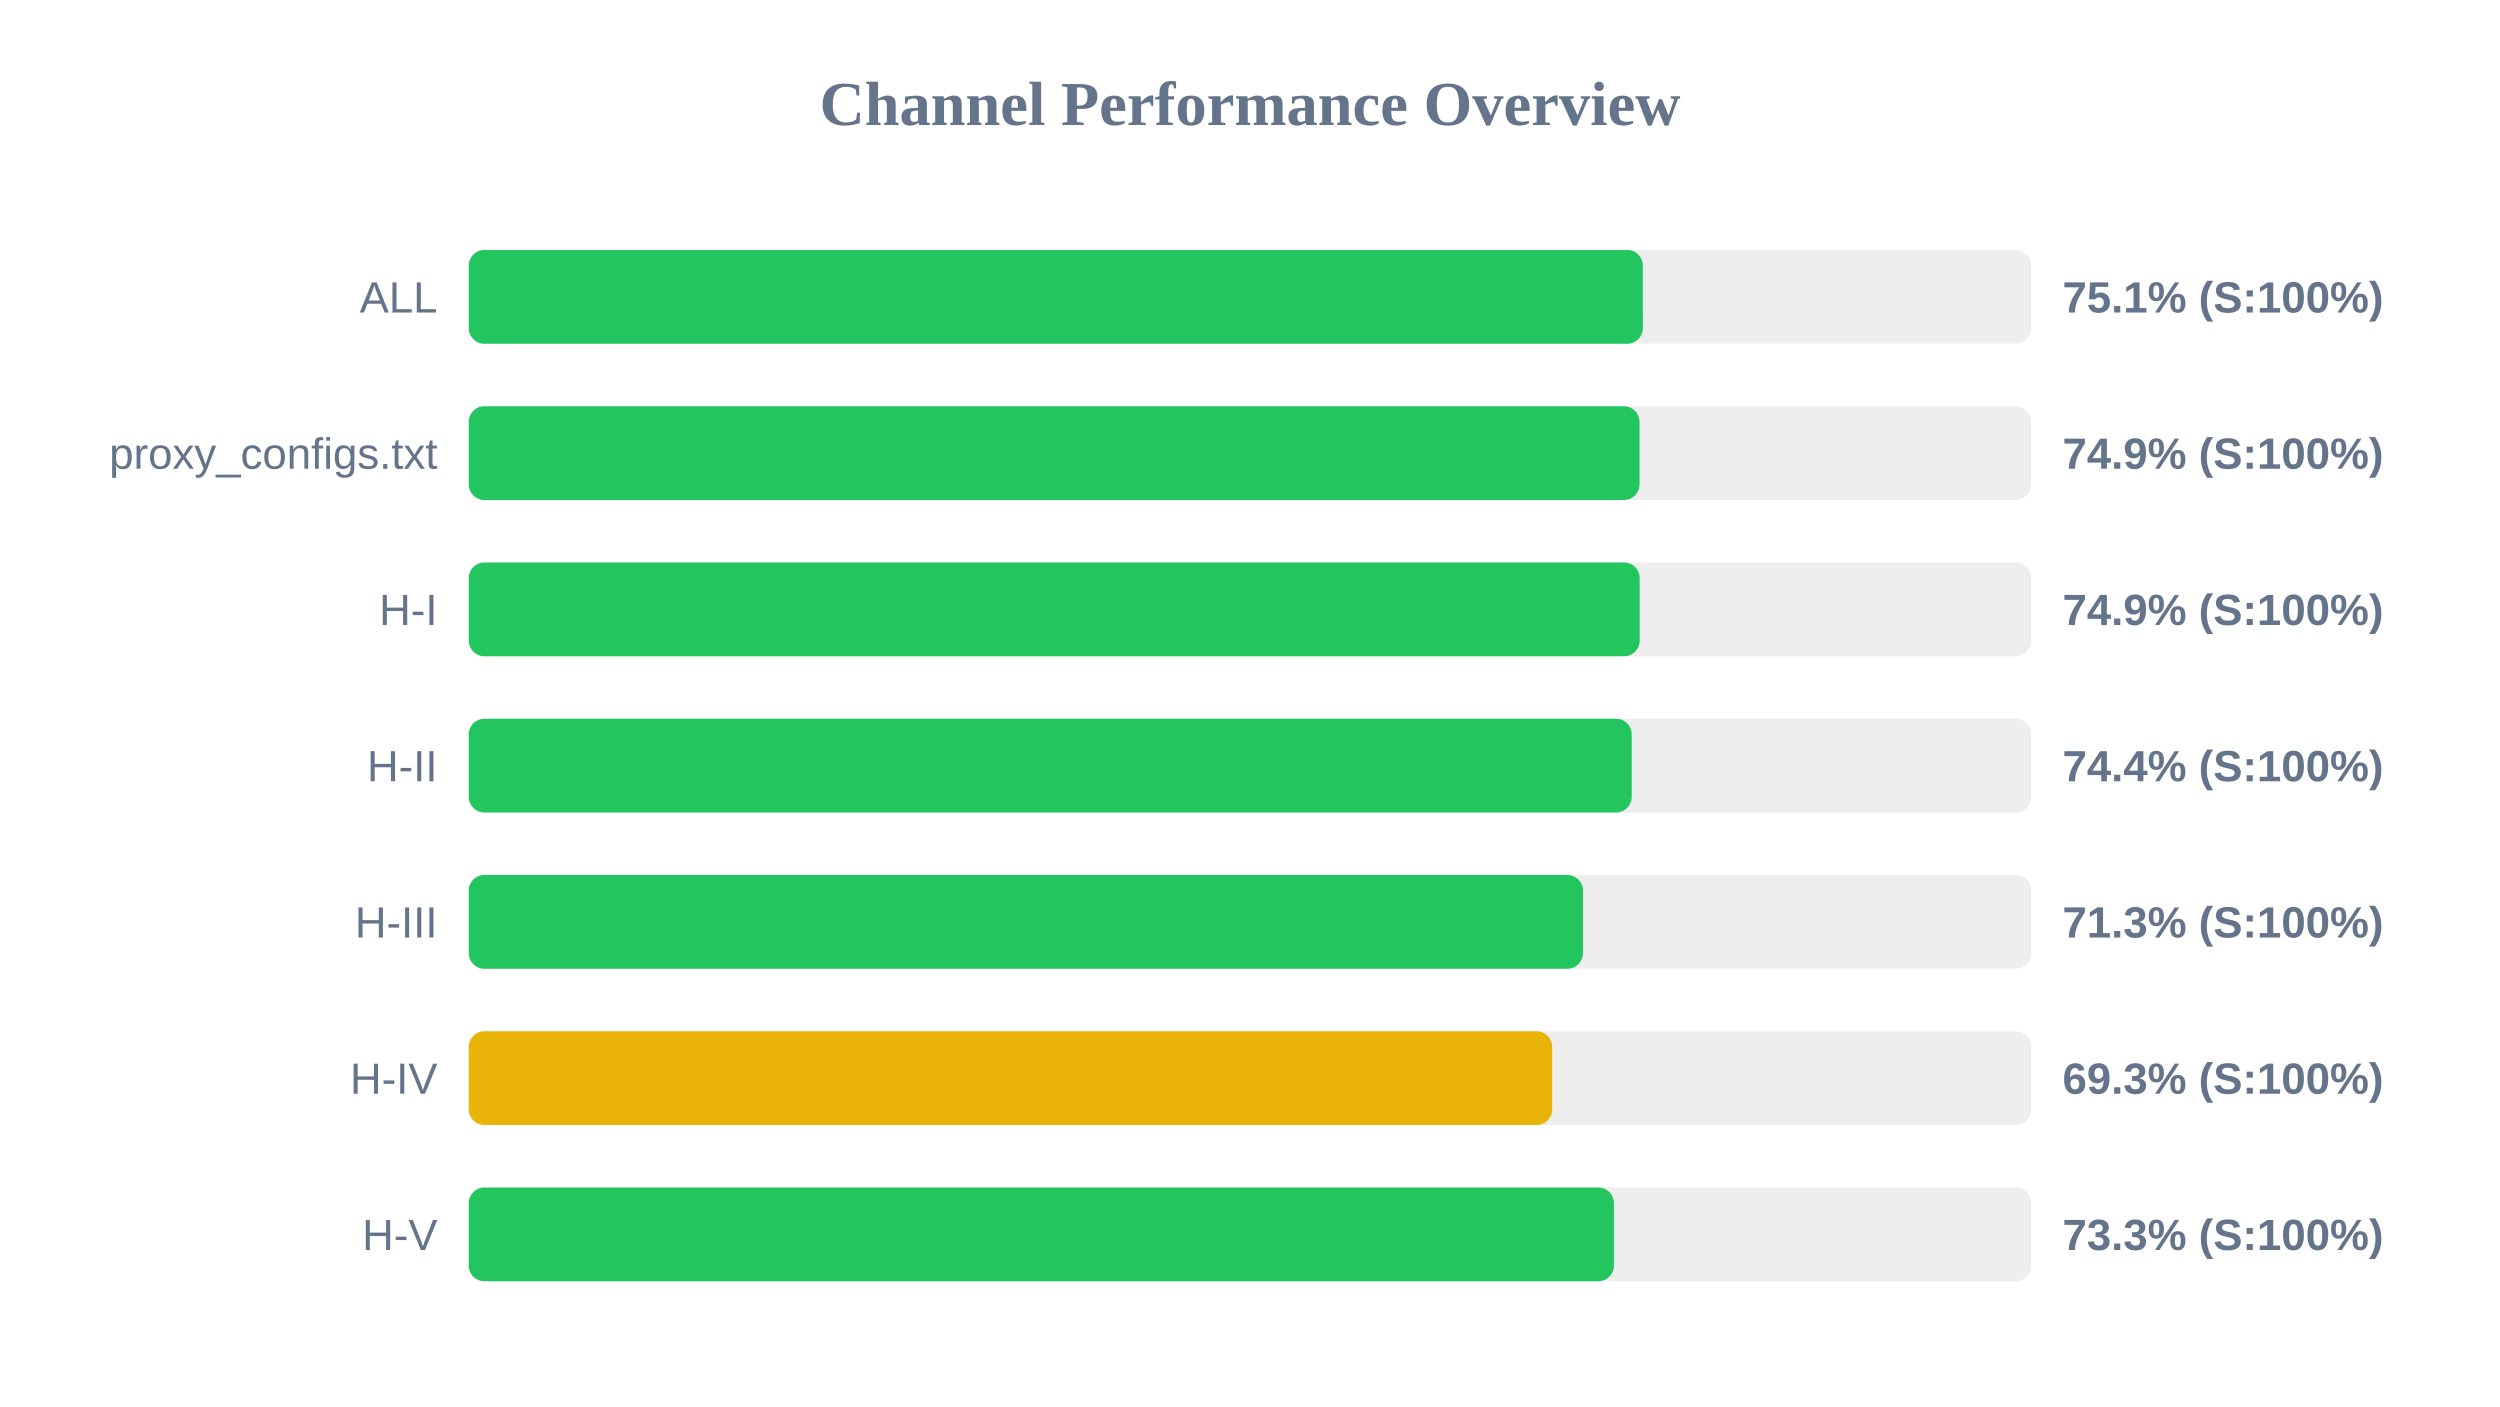
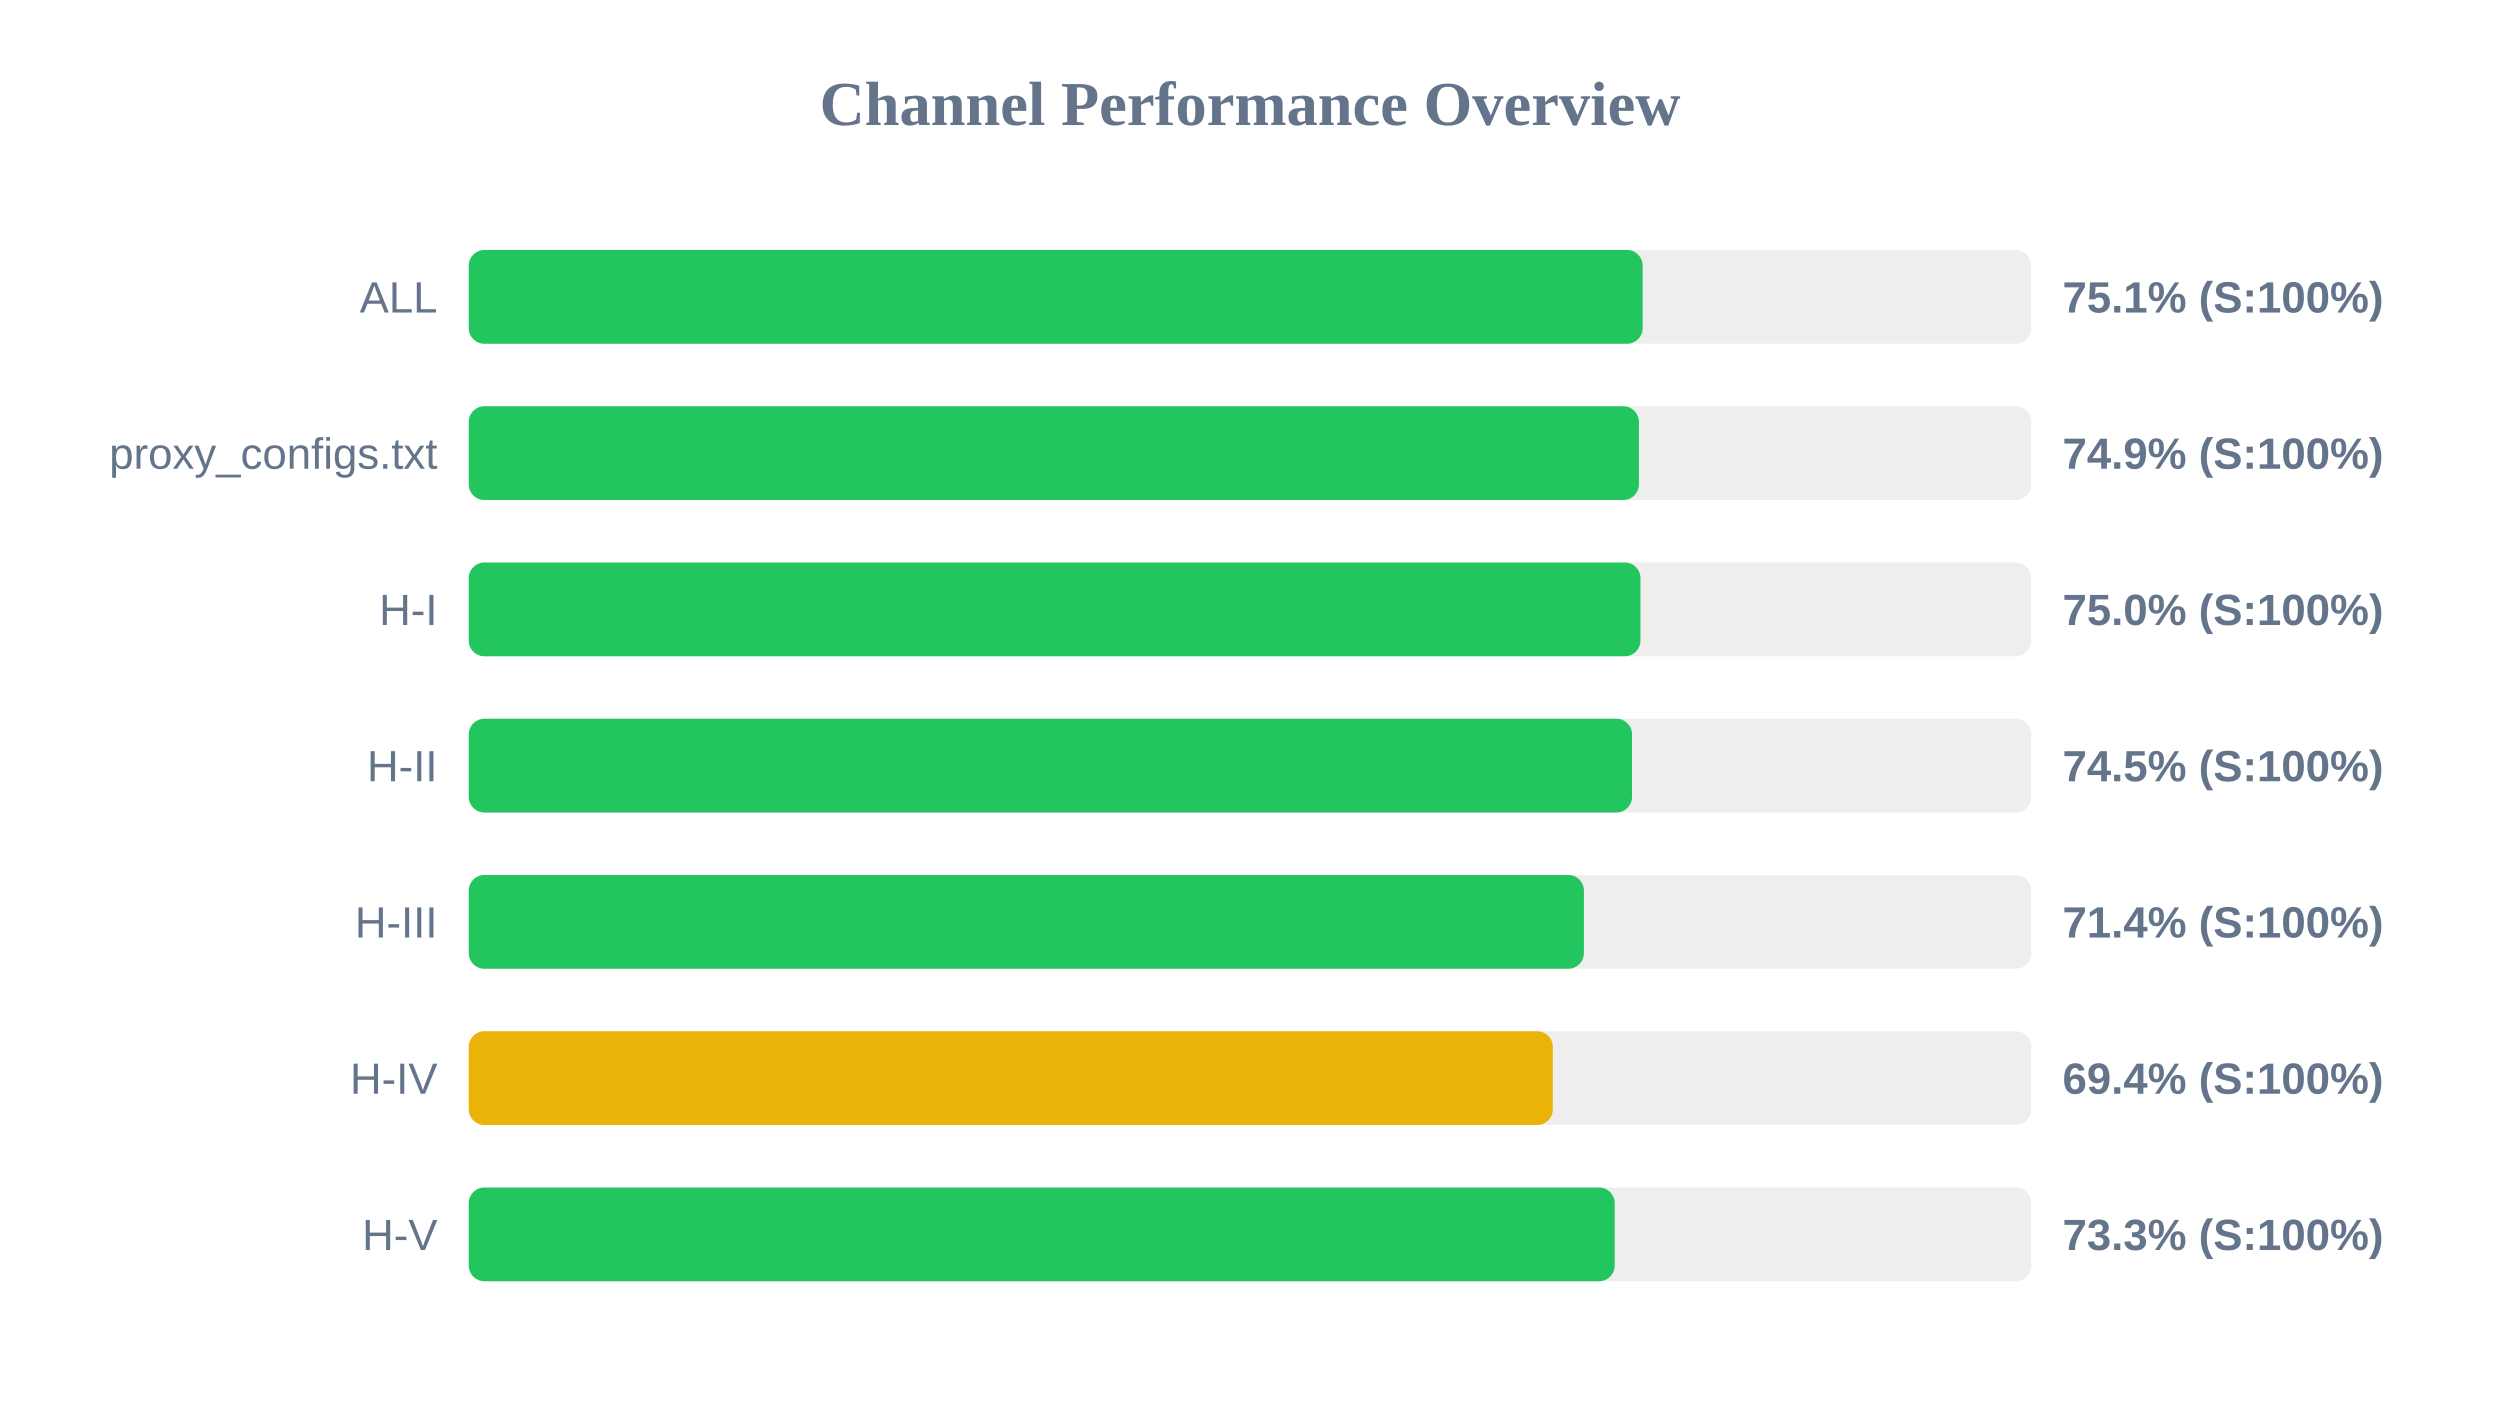
<svg xmlns="http://www.w3.org/2000/svg" width="800" height="450" version="1.1">
  <style>
        .row { font: 14px Arial; fill: #64748b; }
        .score { font: bold 14px Arial; fill: #64748b; }
    </style>
  <text x="400" y="40" text-anchor="middle" font-size="20px" font-weight="bold" fill="#64748b">Channel Performance Overview</text>
  <rect x="150" y="80" width="500" height="30" fill="#eee" rx="5" />
-   <rect x="150" y="80" width="375.7" height="30" fill="#22c55e" rx="5" />
+   <rect x="150" y="80" width="375.65" height="30" fill="#22c55e" rx="5" />
  <text x="140" y="100" text-anchor="end" class="row">ALL</text>
  <text x="660" y="100" text-anchor="start" class="score">75.1% (S:100%)</text>
  <rect x="150" y="130" width="500" height="30" fill="#eee" rx="5" />
-   <rect x="150" y="130" width="374.65" height="30" fill="#22c55e" rx="5" />
+   <rect x="150" y="130" width="374.45" height="30" fill="#22c55e" rx="5" />
  <text x="140" y="150" text-anchor="end" class="row">proxy_configs.txt</text>
  <text x="660" y="150" text-anchor="start" class="score">74.9% (S:100%)</text>
  <rect x="150" y="180" width="500" height="30" fill="#eee" rx="5" />
-   <rect x="150" y="180" width="374.7" height="30" fill="#22c55e" rx="5" />
+   <rect x="150" y="180" width="374.95" height="30" fill="#22c55e" rx="5" />
  <text x="140" y="200" text-anchor="end" class="row">H-I</text>
-   <text x="660" y="200" text-anchor="start" class="score">74.9% (S:100%)</text>
+   <text x="660" y="200" text-anchor="start" class="score">75.0% (S:100%)</text>
  <rect x="150" y="230" width="500" height="30" fill="#eee" rx="5" />
-   <rect x="150" y="230" width="372.15" height="30" fill="#22c55e" rx="5" />
+   <rect x="150" y="230" width="372.25" height="30" fill="#22c55e" rx="5" />
  <text x="140" y="250" text-anchor="end" class="row">H-II</text>
-   <text x="660" y="250" text-anchor="start" class="score">74.4% (S:100%)</text>
+   <text x="660" y="250" text-anchor="start" class="score">74.5% (S:100%)</text>
  <rect x="150" y="280" width="500" height="30" fill="#eee" rx="5" />
-   <rect x="150" y="280" width="356.55" height="30" fill="#22c55e" rx="5" />
+   <rect x="150" y="280" width="356.85" height="30" fill="#22c55e" rx="5" />
  <text x="140" y="300" text-anchor="end" class="row">H-III</text>
-   <text x="660" y="300" text-anchor="start" class="score">71.3% (S:100%)</text>
+   <text x="660" y="300" text-anchor="start" class="score">71.4% (S:100%)</text>
  <rect x="150" y="330" width="500" height="30" fill="#eee" rx="5" />
-   <rect x="150" y="330" width="346.7" height="30" fill="#eab308" rx="5" />
+   <rect x="150" y="330" width="346.9" height="30" fill="#eab308" rx="5" />
  <text x="140" y="350" text-anchor="end" class="row">H-IV</text>
-   <text x="660" y="350" text-anchor="start" class="score">69.3% (S:100%)</text>
+   <text x="660" y="350" text-anchor="start" class="score">69.4% (S:100%)</text>
  <rect x="150" y="380" width="500" height="30" fill="#eee" rx="5" />
-   <rect x="150" y="380" width="366.45" height="30" fill="#22c55e" rx="5" />
+   <rect x="150" y="380" width="366.7" height="30" fill="#22c55e" rx="5" />
  <text x="140" y="400" text-anchor="end" class="row">H-V</text>
  <text x="660" y="400" text-anchor="start" class="score">73.3% (S:100%)</text>
</svg>
